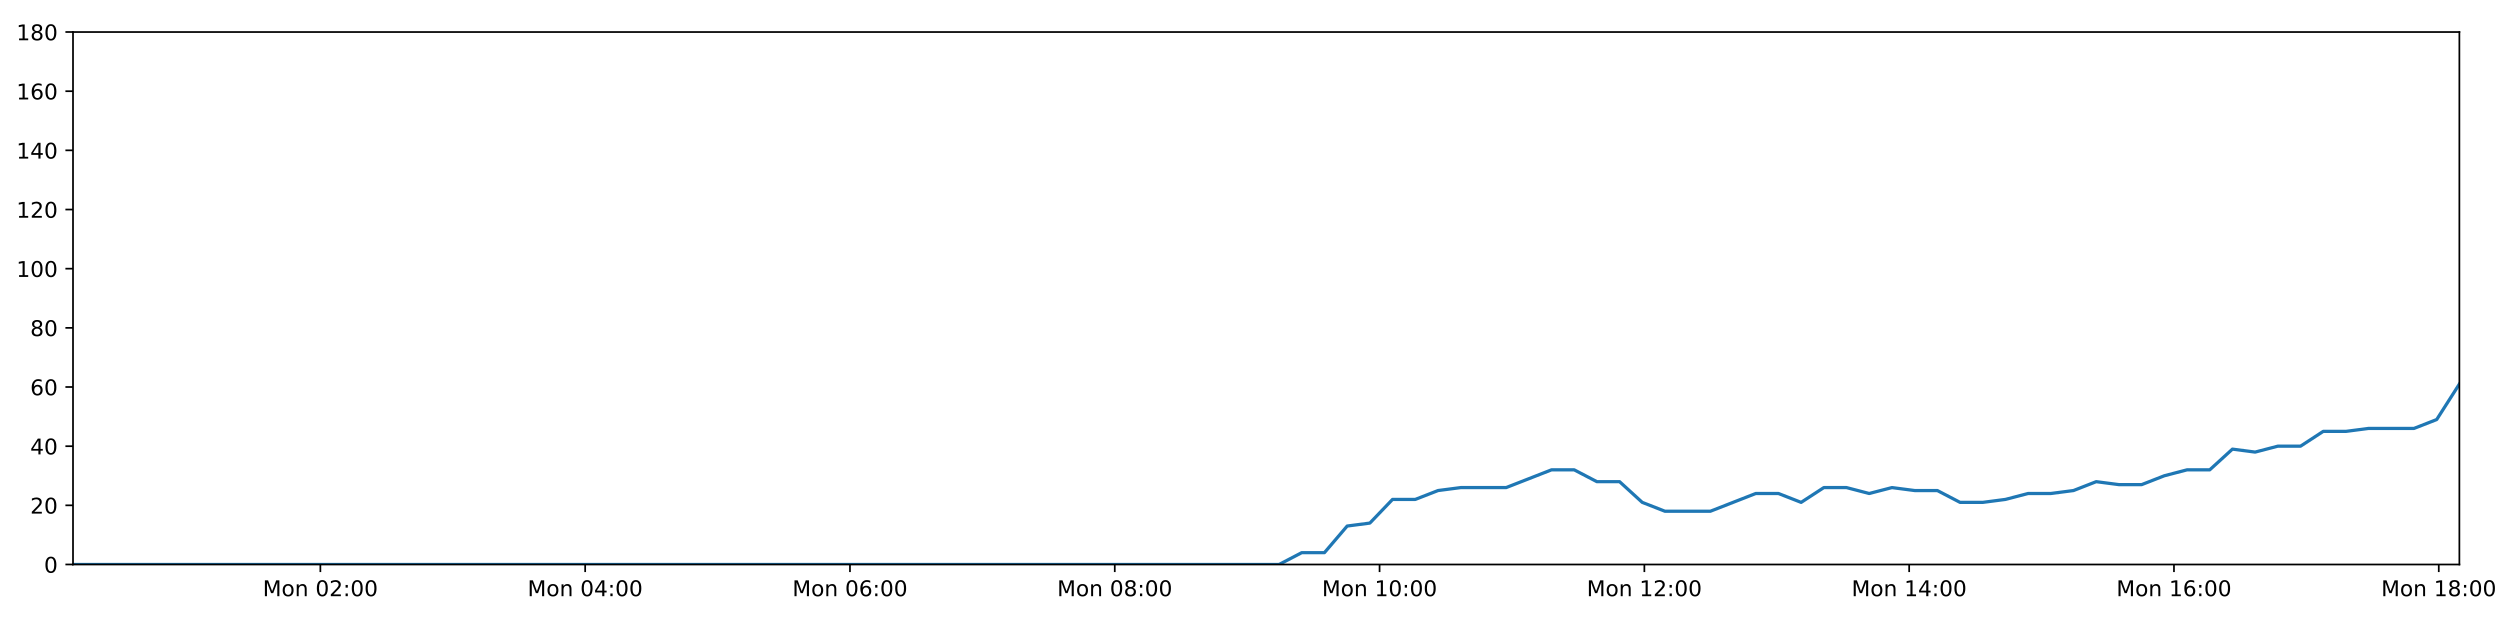
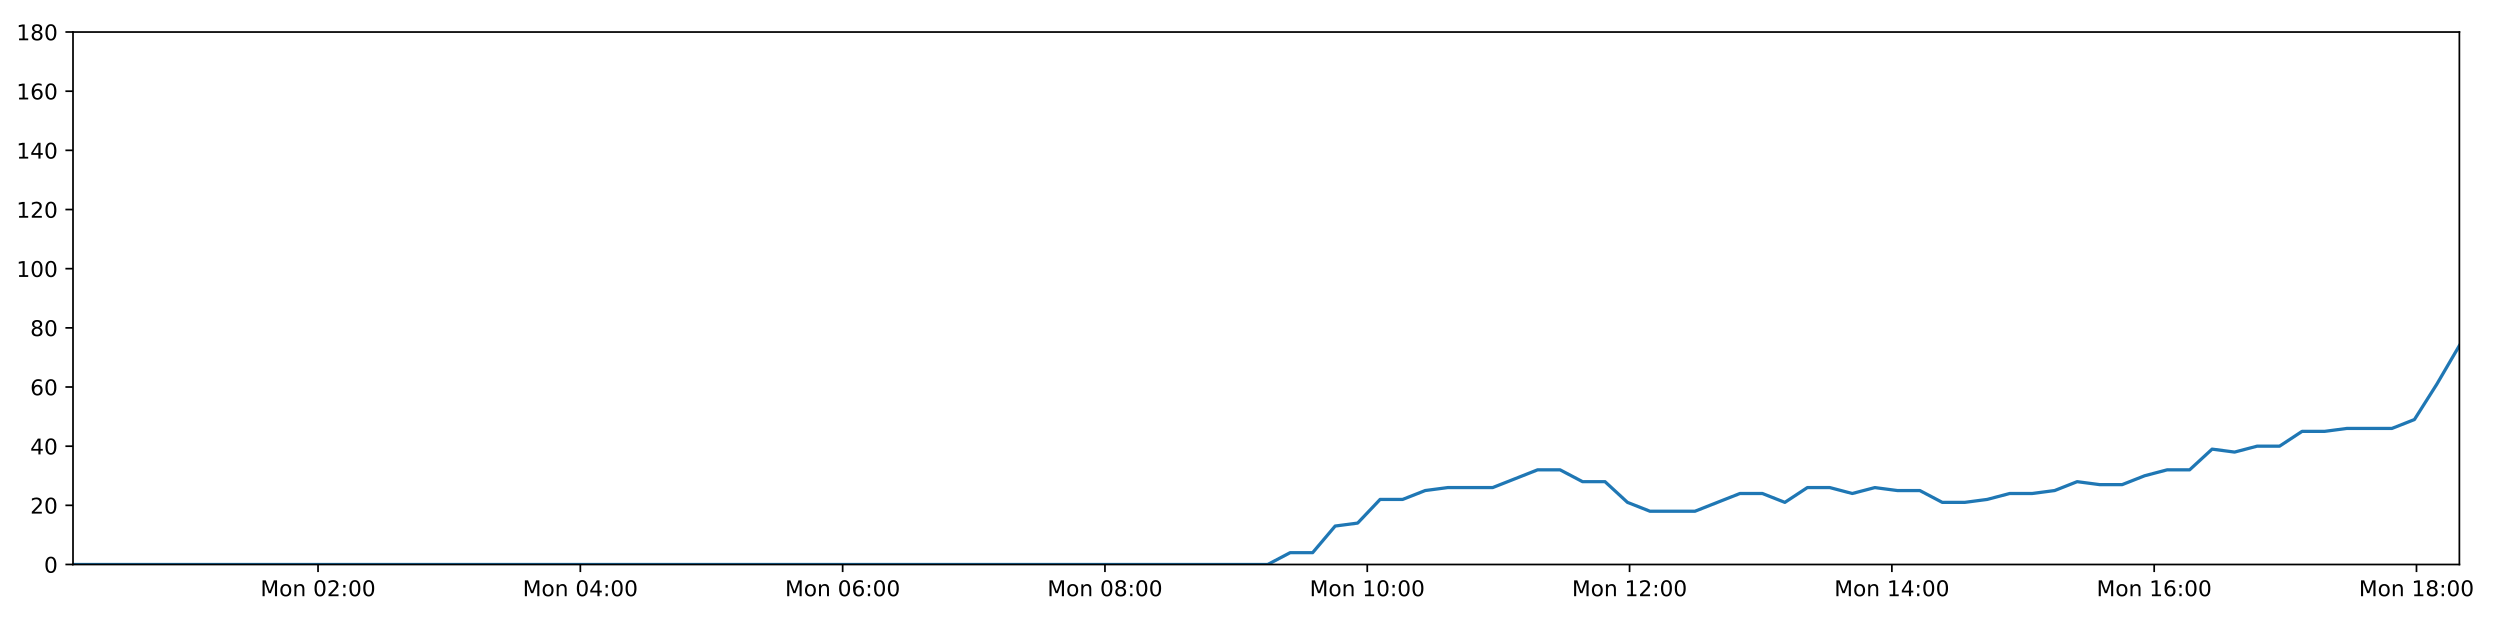
<svg xmlns="http://www.w3.org/2000/svg" xmlns:xlink="http://www.w3.org/1999/xlink" height="288pt" version="1.1" viewBox="0 0 1152 288" width="1152pt">
  <defs>
    <style type="text/css">
*{stroke-linecap:butt;stroke-linejoin:round;}
  </style>
  </defs>
  <g id="figure_1">
    <g id="patch_1">
      <path d="M 0 288  L 1152 288  L 1152 0  L 0 0  z " style="fill:#ffffff;" />
    </g>
    <g id="axes_1">
      <g id="patch_2">
        <path d="M 33.64 260.12  L 1133.28 260.12  L 1133.28 14.76  L 33.64 14.76  z " style="fill:#ffffff;" />
      </g>
      <g id="matplotlib.axis_1">
        <g id="xtick_1">
          <g id="line2d_1">
            <defs>
-               <path d="M 0 0  L 0 3.5  " id="maab396acad" style="stroke:#000000;stroke-width:0.8;" />
-             </defs>
-             <g>
-               <use style="stroke:#000000;stroke-width:0.8;" x="147.624" xlink:href="#maab396acad" y="260.12" />
+               <path d="M 0 0  L 0 3.5  " id="m3f5a1092e9" style="stroke:#000000;stroke-width:0.8;" />
+             </defs>
+             <g>
+               <use style="stroke:#000000;stroke-width:0.8;" x="146.55" xlink:href="#m3f5a1092e9" y="260.12" />
            </g>
          </g>
          <g id="text_1">
            <defs>
              <path d="M 9.812 72.906  L 24.516 72.906  L 43.109 23.297  L 61.812 72.906  L 76.516 72.906  L 76.516 0  L 66.891 0  L 66.891 64.016  L 48.094 14.016  L 38.188 14.016  L 19.391 64.016  L 19.391 0  L 9.812 0  z " id="DejaVuSans-77" />
              <path d="M 30.609 48.391  Q 23.391 48.391 19.188 42.75  Q 14.984 37.109 14.984 27.297  Q 14.984 17.484 19.156 11.844  Q 23.344 6.203 30.609 6.203  Q 37.797 6.203 41.984 11.859  Q 46.188 17.531 46.188 27.297  Q 46.188 37.016 41.984 42.703  Q 37.797 48.391 30.609 48.391  z M 30.609 56  Q 42.328 56 49.016 48.375  Q 55.719 40.766 55.719 27.297  Q 55.719 13.875 49.016 6.219  Q 42.328 -1.422 30.609 -1.422  Q 18.844 -1.422 12.172 6.219  Q 5.516 13.875 5.516 27.297  Q 5.516 40.766 12.172 48.375  Q 18.844 56 30.609 56  z " id="DejaVuSans-111" />
              <path d="M 54.891 33.016  L 54.891 0  L 45.906 0  L 45.906 32.719  Q 45.906 40.484 42.875 44.328  Q 39.844 48.188 33.797 48.188  Q 26.516 48.188 22.312 43.547  Q 18.109 38.922 18.109 30.906  L 18.109 0  L 9.078 0  L 9.078 54.688  L 18.109 54.688  L 18.109 46.188  Q 21.344 51.125 25.703 53.562  Q 30.078 56 35.797 56  Q 45.219 56 50.047 50.172  Q 54.891 44.344 54.891 33.016  z " id="DejaVuSans-110" />
              <path id="DejaVuSans-32" />
              <path d="M 31.781 66.406  Q 24.172 66.406 20.328 58.906  Q 16.5 51.422 16.5 36.375  Q 16.5 21.391 20.328 13.891  Q 24.172 6.391 31.781 6.391  Q 39.453 6.391 43.281 13.891  Q 47.125 21.391 47.125 36.375  Q 47.125 51.422 43.281 58.906  Q 39.453 66.406 31.781 66.406  z M 31.781 74.219  Q 44.047 74.219 50.516 64.516  Q 56.984 54.828 56.984 36.375  Q 56.984 17.969 50.516 8.266  Q 44.047 -1.422 31.781 -1.422  Q 19.531 -1.422 13.062 8.266  Q 6.594 17.969 6.594 36.375  Q 6.594 54.828 13.062 64.516  Q 19.531 74.219 31.781 74.219  z " id="DejaVuSans-48" />
              <path d="M 19.188 8.297  L 53.609 8.297  L 53.609 0  L 7.328 0  L 7.328 8.297  Q 12.938 14.109 22.625 23.891  Q 32.328 33.688 34.812 36.531  Q 39.547 41.844 41.422 45.531  Q 43.312 49.219 43.312 52.781  Q 43.312 58.594 39.234 62.25  Q 35.156 65.922 28.609 65.922  Q 23.969 65.922 18.812 64.312  Q 13.672 62.703 7.812 59.422  L 7.812 69.391  Q 13.766 71.781 18.938 73  Q 24.125 74.219 28.422 74.219  Q 39.75 74.219 46.484 68.547  Q 53.219 62.891 53.219 53.422  Q 53.219 48.922 51.531 44.891  Q 49.859 40.875 45.406 35.406  Q 44.188 33.984 37.641 27.219  Q 31.109 20.453 19.188 8.297  z " id="DejaVuSans-50" />
              <path d="M 11.719 12.406  L 22.016 12.406  L 22.016 0  L 11.719 0  z M 11.719 51.703  L 22.016 51.703  L 22.016 39.312  L 11.719 39.312  z " id="DejaVuSans-58" />
            </defs>
-             <g transform="translate(121.0831 274.7184)scale(0.1 -0.1)">
+             <g transform="translate(120.0097 274.7184)scale(0.1 -0.1)">
              <use xlink:href="#DejaVuSans-77" />
              <use x="86.279" xlink:href="#DejaVuSans-111" />
              <use x="147.461" xlink:href="#DejaVuSans-110" />
              <use x="210.84" xlink:href="#DejaVuSans-32" />
              <use x="242.627" xlink:href="#DejaVuSans-48" />
              <use x="306.25" xlink:href="#DejaVuSans-50" />
              <use x="369.873" xlink:href="#DejaVuSans-58" />
              <use x="403.564" xlink:href="#DejaVuSans-48" />
              <use x="467.188" xlink:href="#DejaVuSans-48" />
            </g>
          </g>
        </g>
        <g id="xtick_2">
          <g id="line2d_2">
            <g>
-               <use style="stroke:#000000;stroke-width:0.8;" x="269.644" xlink:href="#maab396acad" y="260.12" />
+               <use style="stroke:#000000;stroke-width:0.8;" x="267.421" xlink:href="#m3f5a1092e9" y="260.12" />
            </g>
          </g>
          <g id="text_2">
            <defs>
              <path d="M 37.797 64.312  L 12.891 25.391  L 37.797 25.391  z M 35.203 72.906  L 47.609 72.906  L 47.609 25.391  L 58.016 25.391  L 58.016 17.188  L 47.609 17.188  L 47.609 0  L 37.797 0  L 37.797 17.188  L 4.891 17.188  L 4.891 26.703  z " id="DejaVuSans-52" />
            </defs>
-             <g transform="translate(243.1031 274.7184)scale(0.1 -0.1)">
+             <g transform="translate(240.8806 274.7184)scale(0.1 -0.1)">
              <use xlink:href="#DejaVuSans-77" />
              <use x="86.279" xlink:href="#DejaVuSans-111" />
              <use x="147.461" xlink:href="#DejaVuSans-110" />
              <use x="210.84" xlink:href="#DejaVuSans-32" />
              <use x="242.627" xlink:href="#DejaVuSans-48" />
              <use x="306.25" xlink:href="#DejaVuSans-52" />
              <use x="369.873" xlink:href="#DejaVuSans-58" />
              <use x="403.564" xlink:href="#DejaVuSans-48" />
              <use x="467.188" xlink:href="#DejaVuSans-48" />
            </g>
          </g>
        </g>
        <g id="xtick_3">
          <g id="line2d_3">
            <g>
-               <use style="stroke:#000000;stroke-width:0.8;" x="391.664" xlink:href="#maab396acad" y="260.12" />
+               <use style="stroke:#000000;stroke-width:0.8;" x="388.292" xlink:href="#m3f5a1092e9" y="260.12" />
            </g>
          </g>
          <g id="text_3">
            <defs>
              <path d="M 33.016 40.375  Q 26.375 40.375 22.484 35.828  Q 18.609 31.297 18.609 23.391  Q 18.609 15.531 22.484 10.953  Q 26.375 6.391 33.016 6.391  Q 39.656 6.391 43.531 10.953  Q 47.406 15.531 47.406 23.391  Q 47.406 31.297 43.531 35.828  Q 39.656 40.375 33.016 40.375  z M 52.594 71.297  L 52.594 62.312  Q 48.875 64.062 45.094 64.984  Q 41.312 65.922 37.594 65.922  Q 27.828 65.922 22.672 59.328  Q 17.531 52.734 16.797 39.406  Q 19.672 43.656 24.016 45.922  Q 28.375 48.188 33.594 48.188  Q 44.578 48.188 50.953 41.516  Q 57.328 34.859 57.328 23.391  Q 57.328 12.156 50.688 5.359  Q 44.047 -1.422 33.016 -1.422  Q 20.359 -1.422 13.672 8.266  Q 6.984 17.969 6.984 36.375  Q 6.984 53.656 15.188 63.938  Q 23.391 74.219 37.203 74.219  Q 40.922 74.219 44.703 73.484  Q 48.484 72.75 52.594 71.297  z " id="DejaVuSans-54" />
            </defs>
-             <g transform="translate(365.1231 274.7184)scale(0.1 -0.1)">
+             <g transform="translate(361.7515 274.7184)scale(0.1 -0.1)">
              <use xlink:href="#DejaVuSans-77" />
              <use x="86.279" xlink:href="#DejaVuSans-111" />
              <use x="147.461" xlink:href="#DejaVuSans-110" />
              <use x="210.84" xlink:href="#DejaVuSans-32" />
              <use x="242.627" xlink:href="#DejaVuSans-48" />
              <use x="306.25" xlink:href="#DejaVuSans-54" />
              <use x="369.873" xlink:href="#DejaVuSans-58" />
              <use x="403.564" xlink:href="#DejaVuSans-48" />
              <use x="467.188" xlink:href="#DejaVuSans-48" />
            </g>
          </g>
        </g>
        <g id="xtick_4">
          <g id="line2d_4">
            <g>
-               <use style="stroke:#000000;stroke-width:0.8;" x="513.684" xlink:href="#maab396acad" y="260.12" />
+               <use style="stroke:#000000;stroke-width:0.8;" x="509.163" xlink:href="#m3f5a1092e9" y="260.12" />
            </g>
          </g>
          <g id="text_4">
            <defs>
              <path d="M 31.781 34.625  Q 24.75 34.625 20.719 30.859  Q 16.703 27.094 16.703 20.516  Q 16.703 13.922 20.719 10.156  Q 24.75 6.391 31.781 6.391  Q 38.812 6.391 42.859 10.172  Q 46.922 13.969 46.922 20.516  Q 46.922 27.094 42.891 30.859  Q 38.875 34.625 31.781 34.625  z M 21.922 38.812  Q 15.578 40.375 12.031 44.719  Q 8.5 49.078 8.5 55.328  Q 8.5 64.062 14.719 69.141  Q 20.953 74.219 31.781 74.219  Q 42.672 74.219 48.875 69.141  Q 55.078 64.062 55.078 55.328  Q 55.078 49.078 51.531 44.719  Q 48 40.375 41.703 38.812  Q 48.828 37.156 52.797 32.312  Q 56.781 27.484 56.781 20.516  Q 56.781 9.906 50.312 4.234  Q 43.844 -1.422 31.781 -1.422  Q 19.734 -1.422 13.25 4.234  Q 6.781 9.906 6.781 20.516  Q 6.781 27.484 10.781 32.312  Q 14.797 37.156 21.922 38.812  z M 18.312 54.391  Q 18.312 48.734 21.844 45.562  Q 25.391 42.391 31.781 42.391  Q 38.141 42.391 41.719 45.562  Q 45.312 48.734 45.312 54.391  Q 45.312 60.062 41.719 63.234  Q 38.141 66.406 31.781 66.406  Q 25.391 66.406 21.844 63.234  Q 18.312 60.062 18.312 54.391  z " id="DejaVuSans-56" />
            </defs>
-             <g transform="translate(487.1431 274.7184)scale(0.1 -0.1)">
+             <g transform="translate(482.6224 274.7184)scale(0.1 -0.1)">
              <use xlink:href="#DejaVuSans-77" />
              <use x="86.279" xlink:href="#DejaVuSans-111" />
              <use x="147.461" xlink:href="#DejaVuSans-110" />
              <use x="210.84" xlink:href="#DejaVuSans-32" />
              <use x="242.627" xlink:href="#DejaVuSans-48" />
              <use x="306.25" xlink:href="#DejaVuSans-56" />
              <use x="369.873" xlink:href="#DejaVuSans-58" />
              <use x="403.564" xlink:href="#DejaVuSans-48" />
              <use x="467.188" xlink:href="#DejaVuSans-48" />
            </g>
          </g>
        </g>
        <g id="xtick_5">
          <g id="line2d_5">
            <g>
-               <use style="stroke:#000000;stroke-width:0.8;" x="635.704" xlink:href="#maab396acad" y="260.12" />
+               <use style="stroke:#000000;stroke-width:0.8;" x="630.034" xlink:href="#m3f5a1092e9" y="260.12" />
            </g>
          </g>
          <g id="text_5">
            <defs>
              <path d="M 12.406 8.297  L 28.516 8.297  L 28.516 63.922  L 10.984 60.406  L 10.984 69.391  L 28.422 72.906  L 38.281 72.906  L 38.281 8.297  L 54.391 8.297  L 54.391 0  L 12.406 0  z " id="DejaVuSans-49" />
            </defs>
-             <g transform="translate(609.1631 274.7184)scale(0.1 -0.1)">
+             <g transform="translate(603.4934 274.7184)scale(0.1 -0.1)">
              <use xlink:href="#DejaVuSans-77" />
              <use x="86.279" xlink:href="#DejaVuSans-111" />
              <use x="147.461" xlink:href="#DejaVuSans-110" />
              <use x="210.84" xlink:href="#DejaVuSans-32" />
              <use x="242.627" xlink:href="#DejaVuSans-49" />
              <use x="306.25" xlink:href="#DejaVuSans-48" />
              <use x="369.873" xlink:href="#DejaVuSans-58" />
              <use x="403.564" xlink:href="#DejaVuSans-48" />
              <use x="467.188" xlink:href="#DejaVuSans-48" />
            </g>
          </g>
        </g>
        <g id="xtick_6">
          <g id="line2d_6">
            <g>
-               <use style="stroke:#000000;stroke-width:0.8;" x="757.724" xlink:href="#maab396acad" y="260.12" />
+               <use style="stroke:#000000;stroke-width:0.8;" x="750.905" xlink:href="#m3f5a1092e9" y="260.12" />
            </g>
          </g>
          <g id="text_6">
-             <g transform="translate(731.1831 274.7184)scale(0.1 -0.1)">
+             <g transform="translate(724.3643 274.7184)scale(0.1 -0.1)">
              <use xlink:href="#DejaVuSans-77" />
              <use x="86.279" xlink:href="#DejaVuSans-111" />
              <use x="147.461" xlink:href="#DejaVuSans-110" />
              <use x="210.84" xlink:href="#DejaVuSans-32" />
              <use x="242.627" xlink:href="#DejaVuSans-49" />
              <use x="306.25" xlink:href="#DejaVuSans-50" />
              <use x="369.873" xlink:href="#DejaVuSans-58" />
              <use x="403.564" xlink:href="#DejaVuSans-48" />
              <use x="467.188" xlink:href="#DejaVuSans-48" />
            </g>
          </g>
        </g>
        <g id="xtick_7">
          <g id="line2d_7">
            <g>
-               <use style="stroke:#000000;stroke-width:0.8;" x="879.744" xlink:href="#maab396acad" y="260.12" />
+               <use style="stroke:#000000;stroke-width:0.8;" x="871.776" xlink:href="#m3f5a1092e9" y="260.12" />
            </g>
          </g>
          <g id="text_7">
-             <g transform="translate(853.2031 274.7184)scale(0.1 -0.1)">
+             <g transform="translate(845.2352 274.7184)scale(0.1 -0.1)">
              <use xlink:href="#DejaVuSans-77" />
              <use x="86.279" xlink:href="#DejaVuSans-111" />
              <use x="147.461" xlink:href="#DejaVuSans-110" />
              <use x="210.84" xlink:href="#DejaVuSans-32" />
              <use x="242.627" xlink:href="#DejaVuSans-49" />
              <use x="306.25" xlink:href="#DejaVuSans-52" />
              <use x="369.873" xlink:href="#DejaVuSans-58" />
              <use x="403.564" xlink:href="#DejaVuSans-48" />
              <use x="467.188" xlink:href="#DejaVuSans-48" />
            </g>
          </g>
        </g>
        <g id="xtick_8">
          <g id="line2d_8">
            <g>
-               <use style="stroke:#000000;stroke-width:0.8;" x="1001.764" xlink:href="#maab396acad" y="260.12" />
+               <use style="stroke:#000000;stroke-width:0.8;" x="992.647" xlink:href="#m3f5a1092e9" y="260.12" />
            </g>
          </g>
          <g id="text_8">
-             <g transform="translate(975.2231 274.7184)scale(0.1 -0.1)">
+             <g transform="translate(966.1061 274.7184)scale(0.1 -0.1)">
              <use xlink:href="#DejaVuSans-77" />
              <use x="86.279" xlink:href="#DejaVuSans-111" />
              <use x="147.461" xlink:href="#DejaVuSans-110" />
              <use x="210.84" xlink:href="#DejaVuSans-32" />
              <use x="242.627" xlink:href="#DejaVuSans-49" />
              <use x="306.25" xlink:href="#DejaVuSans-54" />
              <use x="369.873" xlink:href="#DejaVuSans-58" />
              <use x="403.564" xlink:href="#DejaVuSans-48" />
              <use x="467.188" xlink:href="#DejaVuSans-48" />
            </g>
          </g>
        </g>
        <g id="xtick_9">
          <g id="line2d_9">
            <g>
-               <use style="stroke:#000000;stroke-width:0.8;" x="1123.784" xlink:href="#maab396acad" y="260.12" />
+               <use style="stroke:#000000;stroke-width:0.8;" x="1113.518" xlink:href="#m3f5a1092e9" y="260.12" />
            </g>
          </g>
          <g id="text_9">
-             <g transform="translate(1097.243 274.7184)scale(0.1 -0.1)">
+             <g transform="translate(1086.977 274.7184)scale(0.1 -0.1)">
              <use xlink:href="#DejaVuSans-77" />
              <use x="86.279" xlink:href="#DejaVuSans-111" />
              <use x="147.461" xlink:href="#DejaVuSans-110" />
              <use x="210.84" xlink:href="#DejaVuSans-32" />
              <use x="242.627" xlink:href="#DejaVuSans-49" />
              <use x="306.25" xlink:href="#DejaVuSans-56" />
              <use x="369.873" xlink:href="#DejaVuSans-58" />
              <use x="403.564" xlink:href="#DejaVuSans-48" />
              <use x="467.188" xlink:href="#DejaVuSans-48" />
            </g>
          </g>
        </g>
      </g>
      <g id="matplotlib.axis_2">
        <g id="ytick_1">
          <g id="line2d_10">
            <defs>
-               <path d="M 0 0  L -3.5 0  " id="me741bb0105" style="stroke:#000000;stroke-width:0.8;" />
-             </defs>
-             <g>
-               <use style="stroke:#000000;stroke-width:0.8;" x="33.64" xlink:href="#me741bb0105" y="260.12" />
+               <path d="M 0 0  L -3.5 0  " id="m0681a0637c" style="stroke:#000000;stroke-width:0.8;" />
+             </defs>
+             <g>
+               <use style="stroke:#000000;stroke-width:0.8;" x="33.64" xlink:href="#m0681a0637c" y="260.12" />
            </g>
          </g>
          <g id="text_10">
            <g transform="translate(20.2775 263.9192)scale(0.1 -0.1)">
              <use xlink:href="#DejaVuSans-48" />
            </g>
          </g>
        </g>
        <g id="ytick_2">
          <g id="line2d_11">
            <g>
-               <use style="stroke:#000000;stroke-width:0.8;" x="33.64" xlink:href="#me741bb0105" y="232.858" />
+               <use style="stroke:#000000;stroke-width:0.8;" x="33.64" xlink:href="#m0681a0637c" y="232.858" />
            </g>
          </g>
          <g id="text_11">
            <g transform="translate(13.915 236.657)scale(0.1 -0.1)">
              <use xlink:href="#DejaVuSans-50" />
              <use x="63.623" xlink:href="#DejaVuSans-48" />
            </g>
          </g>
        </g>
        <g id="ytick_3">
          <g id="line2d_12">
            <g>
-               <use style="stroke:#000000;stroke-width:0.8;" x="33.64" xlink:href="#me741bb0105" y="205.596" />
+               <use style="stroke:#000000;stroke-width:0.8;" x="33.64" xlink:href="#m0681a0637c" y="205.596" />
            </g>
          </g>
          <g id="text_12">
            <g transform="translate(13.915 209.3948)scale(0.1 -0.1)">
              <use xlink:href="#DejaVuSans-52" />
              <use x="63.623" xlink:href="#DejaVuSans-48" />
            </g>
          </g>
        </g>
        <g id="ytick_4">
          <g id="line2d_13">
            <g>
-               <use style="stroke:#000000;stroke-width:0.8;" x="33.64" xlink:href="#me741bb0105" y="178.333" />
+               <use style="stroke:#000000;stroke-width:0.8;" x="33.64" xlink:href="#m0681a0637c" y="178.333" />
            </g>
          </g>
          <g id="text_13">
            <g transform="translate(13.915 182.1326)scale(0.1 -0.1)">
              <use xlink:href="#DejaVuSans-54" />
              <use x="63.623" xlink:href="#DejaVuSans-48" />
            </g>
          </g>
        </g>
        <g id="ytick_5">
          <g id="line2d_14">
            <g>
-               <use style="stroke:#000000;stroke-width:0.8;" x="33.64" xlink:href="#me741bb0105" y="151.071" />
+               <use style="stroke:#000000;stroke-width:0.8;" x="33.64" xlink:href="#m0681a0637c" y="151.071" />
            </g>
          </g>
          <g id="text_14">
            <g transform="translate(13.915 154.8703)scale(0.1 -0.1)">
              <use xlink:href="#DejaVuSans-56" />
              <use x="63.623" xlink:href="#DejaVuSans-48" />
            </g>
          </g>
        </g>
        <g id="ytick_6">
          <g id="line2d_15">
            <g>
-               <use style="stroke:#000000;stroke-width:0.8;" x="33.64" xlink:href="#me741bb0105" y="123.809" />
+               <use style="stroke:#000000;stroke-width:0.8;" x="33.64" xlink:href="#m0681a0637c" y="123.809" />
            </g>
          </g>
          <g id="text_15">
            <g transform="translate(7.5525 127.6081)scale(0.1 -0.1)">
              <use xlink:href="#DejaVuSans-49" />
              <use x="63.623" xlink:href="#DejaVuSans-48" />
              <use x="127.246" xlink:href="#DejaVuSans-48" />
            </g>
          </g>
        </g>
        <g id="ytick_7">
          <g id="line2d_16">
            <g>
-               <use style="stroke:#000000;stroke-width:0.8;" x="33.64" xlink:href="#me741bb0105" y="96.547" />
+               <use style="stroke:#000000;stroke-width:0.8;" x="33.64" xlink:href="#m0681a0637c" y="96.547" />
            </g>
          </g>
          <g id="text_16">
            <g transform="translate(7.5525 100.3459)scale(0.1 -0.1)">
              <use xlink:href="#DejaVuSans-49" />
              <use x="63.623" xlink:href="#DejaVuSans-50" />
              <use x="127.246" xlink:href="#DejaVuSans-48" />
            </g>
          </g>
        </g>
        <g id="ytick_8">
          <g id="line2d_17">
            <g>
-               <use style="stroke:#000000;stroke-width:0.8;" x="33.64" xlink:href="#me741bb0105" y="69.284" />
+               <use style="stroke:#000000;stroke-width:0.8;" x="33.64" xlink:href="#m0681a0637c" y="69.284" />
            </g>
          </g>
          <g id="text_17">
            <g transform="translate(7.5525 73.08366)scale(0.1 -0.1)">
              <use xlink:href="#DejaVuSans-49" />
              <use x="63.623" xlink:href="#DejaVuSans-52" />
              <use x="127.246" xlink:href="#DejaVuSans-48" />
            </g>
          </g>
        </g>
        <g id="ytick_9">
          <g id="line2d_18">
            <g>
-               <use style="stroke:#000000;stroke-width:0.8;" x="33.64" xlink:href="#me741bb0105" y="42.022" />
+               <use style="stroke:#000000;stroke-width:0.8;" x="33.64" xlink:href="#m0681a0637c" y="42.022" />
            </g>
          </g>
          <g id="text_18">
            <g transform="translate(7.5525 45.82144)scale(0.1 -0.1)">
              <use xlink:href="#DejaVuSans-49" />
              <use x="63.623" xlink:href="#DejaVuSans-54" />
              <use x="127.246" xlink:href="#DejaVuSans-48" />
            </g>
          </g>
        </g>
        <g id="ytick_10">
          <g id="line2d_19">
            <g>
-               <use style="stroke:#000000;stroke-width:0.8;" x="33.64" xlink:href="#me741bb0105" y="14.76" />
+               <use style="stroke:#000000;stroke-width:0.8;" x="33.64" xlink:href="#m0681a0637c" y="14.76" />
            </g>
          </g>
          <g id="text_19">
            <g transform="translate(7.5525 18.55922)scale(0.1 -0.1)">
              <use xlink:href="#DejaVuSans-49" />
              <use x="63.623" xlink:href="#DejaVuSans-56" />
              <use x="127.246" xlink:href="#DejaVuSans-48" />
            </g>
          </g>
        </g>
      </g>
      <g id="line2d_20">
-         <path clip-path="url(#p61ae2a1608)" d="M 33.64 260.12  L 43.926 260.12  L 54.221 260.12  L 64.506 260.12  L 74.792 260.12  L 85.077 260.12  L 95.364 260.12  L 105.648 260.12  L 115.932 260.12  L 126.217 260.12  L 136.509 260.12  L 146.796 260.12  L 157.079 260.12  L 167.367 260.12  L 177.651 260.12  L 187.938 260.12  L 198.223 260.12  L 208.508 260.12  L 218.796 260.12  L 229.09 260.12  L 239.376 260.12  L 249.665 260.12  L 259.955 260.12  L 270.239 260.12  L 280.525 260.12  L 290.81 260.12  L 301.095 260.12  L 311.384 260.12  L 321.676 260.12  L 331.964 260.12  L 342.25 260.12  L 352.537 260.12  L 362.822 260.12  L 373.108 260.12  L 383.392 260.12  L 393.681 260.12  L 403.988 260.12  L 414.273 260.12  L 424.559 260.12  L 434.851 260.12  L 445.144 260.12  L 455.432 260.12  L 465.72 260.12  L 476.005 260.12  L 486.298 260.12  L 496.59 260.12  L 506.876 260.12  L 517.16 260.12  L 527.453 260.12  L 537.746 260.12  L 548.031 260.12  L 558.319 260.12  L 568.608 260.12  L 578.917 260.12  L 589.376 260.12  L 599.838 254.668  L 610.296 254.668  L 620.776 242.4  L 631.227 241.036  L 641.681 230.132  L 652.165 230.132  L 662.657 226.042  L 673.117 224.679  L 683.571 224.679  L 694.03 224.679  L 704.484 220.59  L 714.936 216.5  L 725.389 216.5  L 735.841 221.953  L 746.299 221.953  L 756.749 231.495  L 767.214 235.584  L 777.673 235.584  L 788.126 235.584  L 798.586 231.495  L 809.057 227.405  L 819.509 227.405  L 829.964 231.495  L 840.424 224.679  L 850.874 224.679  L 861.323 227.405  L 871.819 224.679  L 882.28 226.042  L 892.738 226.042  L 903.192 231.495  L 913.65 231.495  L 924.099 230.132  L 934.546 227.405  L 945.001 227.405  L 955.468 226.042  L 965.935 221.953  L 976.4 223.316  L 986.876 223.316  L 997.335 219.227  L 1007.793 216.5  L 1018.247 216.5  L 1028.703 206.959  L 1039.163 208.322  L 1049.62 205.596  L 1060.084 205.596  L 1070.54 198.78  L 1080.994 198.78  L 1091.45 197.417  L 1101.911 197.417  L 1112.372 197.417  L 1122.825 193.328  L 1133.28 176.97  " style="fill:none;stroke:#1f77b4;stroke-linecap:square;stroke-width:1.5;" />
+         <path clip-path="url(#paabf83d124)" d="M 33.64 260.12  L 43.829 260.12  L 54.027 260.12  L 64.216 260.12  L 74.404 260.12  L 84.593 260.12  L 94.783 260.12  L 104.97 260.12  L 115.158 260.12  L 125.345 260.12  L 135.54 260.12  L 145.73 260.12  L 155.917 260.12  L 166.108 260.12  L 176.295 260.12  L 186.485 260.12  L 196.673 260.12  L 206.862 260.12  L 217.053 260.12  L 227.25 260.12  L 237.438 260.12  L 247.63 260.12  L 257.824 260.12  L 268.011 260.12  L 278.2 260.12  L 288.388 260.12  L 298.576 260.12  L 308.768 260.12  L 318.963 260.12  L 329.154 260.12  L 339.344 260.12  L 349.534 260.12  L 359.722 260.12  L 369.911 260.12  L 380.099 260.12  L 390.29 260.12  L 400.501 260.12  L 410.688 260.12  L 420.878 260.12  L 431.073 260.12  L 441.269 260.12  L 451.46 260.12  L 461.651 260.12  L 471.839 260.12  L 482.036 260.12  L 492.23 260.12  L 502.419 260.12  L 512.606 260.12  L 522.803 260.12  L 532.999 260.12  L 543.187 260.12  L 553.379 260.12  L 563.57 260.12  L 573.783 260.12  L 584.143 260.12  L 594.506 254.668  L 604.865 254.668  L 615.247 242.4  L 625.6 241.036  L 635.955 230.132  L 646.341 230.132  L 656.733 226.042  L 667.095 224.679  L 677.451 224.679  L 687.811 224.679  L 698.167 220.59  L 708.52 216.5  L 718.875 216.5  L 729.229 221.953  L 739.588 221.953  L 749.94 231.495  L 760.306 235.584  L 770.666 235.584  L 781.021 235.584  L 791.382 231.495  L 801.755 227.405  L 812.108 227.405  L 822.465 231.495  L 832.826 224.679  L 843.178 224.679  L 853.529 227.405  L 863.926 224.679  L 874.288 226.042  L 884.648 226.042  L 895.004 231.495  L 905.363 231.495  L 915.713 230.132  L 926.062 227.405  L 936.418 227.405  L 946.787 226.042  L 957.155 221.953  L 967.522 223.316  L 977.899 223.316  L 988.26 219.227  L 998.619 216.5  L 1008.974 216.5  L 1019.332 206.959  L 1029.693 208.322  L 1040.052 205.596  L 1050.418 205.596  L 1060.775 198.78  L 1071.131 198.78  L 1081.488 197.417  L 1091.851 197.417  L 1102.214 197.417  L 1112.568 193.328  L 1122.925 176.97  L 1133.28 159.25  " style="fill:none;stroke:#1f77b4;stroke-linecap:square;stroke-width:1.5;" />
      </g>
      <g id="patch_3">
        <path d="M 33.64 260.12  L 33.64 14.76  " style="fill:none;stroke:#000000;stroke-linecap:square;stroke-linejoin:miter;stroke-width:0.8;" />
      </g>
      <g id="patch_4">
        <path d="M 1133.28 260.12  L 1133.28 14.76  " style="fill:none;stroke:#000000;stroke-linecap:square;stroke-linejoin:miter;stroke-width:0.8;" />
      </g>
      <g id="patch_5">
        <path d="M 33.64 260.12  L 1133.28 260.12  " style="fill:none;stroke:#000000;stroke-linecap:square;stroke-linejoin:miter;stroke-width:0.8;" />
      </g>
      <g id="patch_6">
        <path d="M 33.64 14.76  L 1133.28 14.76  " style="fill:none;stroke:#000000;stroke-linecap:square;stroke-linejoin:miter;stroke-width:0.8;" />
      </g>
    </g>
  </g>
  <defs>
-     <clipPath id="p61ae2a1608">
+     <clipPath id="paabf83d124">
      <rect height="245.36" width="1099.64" x="33.64" y="14.76" />
    </clipPath>
  </defs>
</svg>
